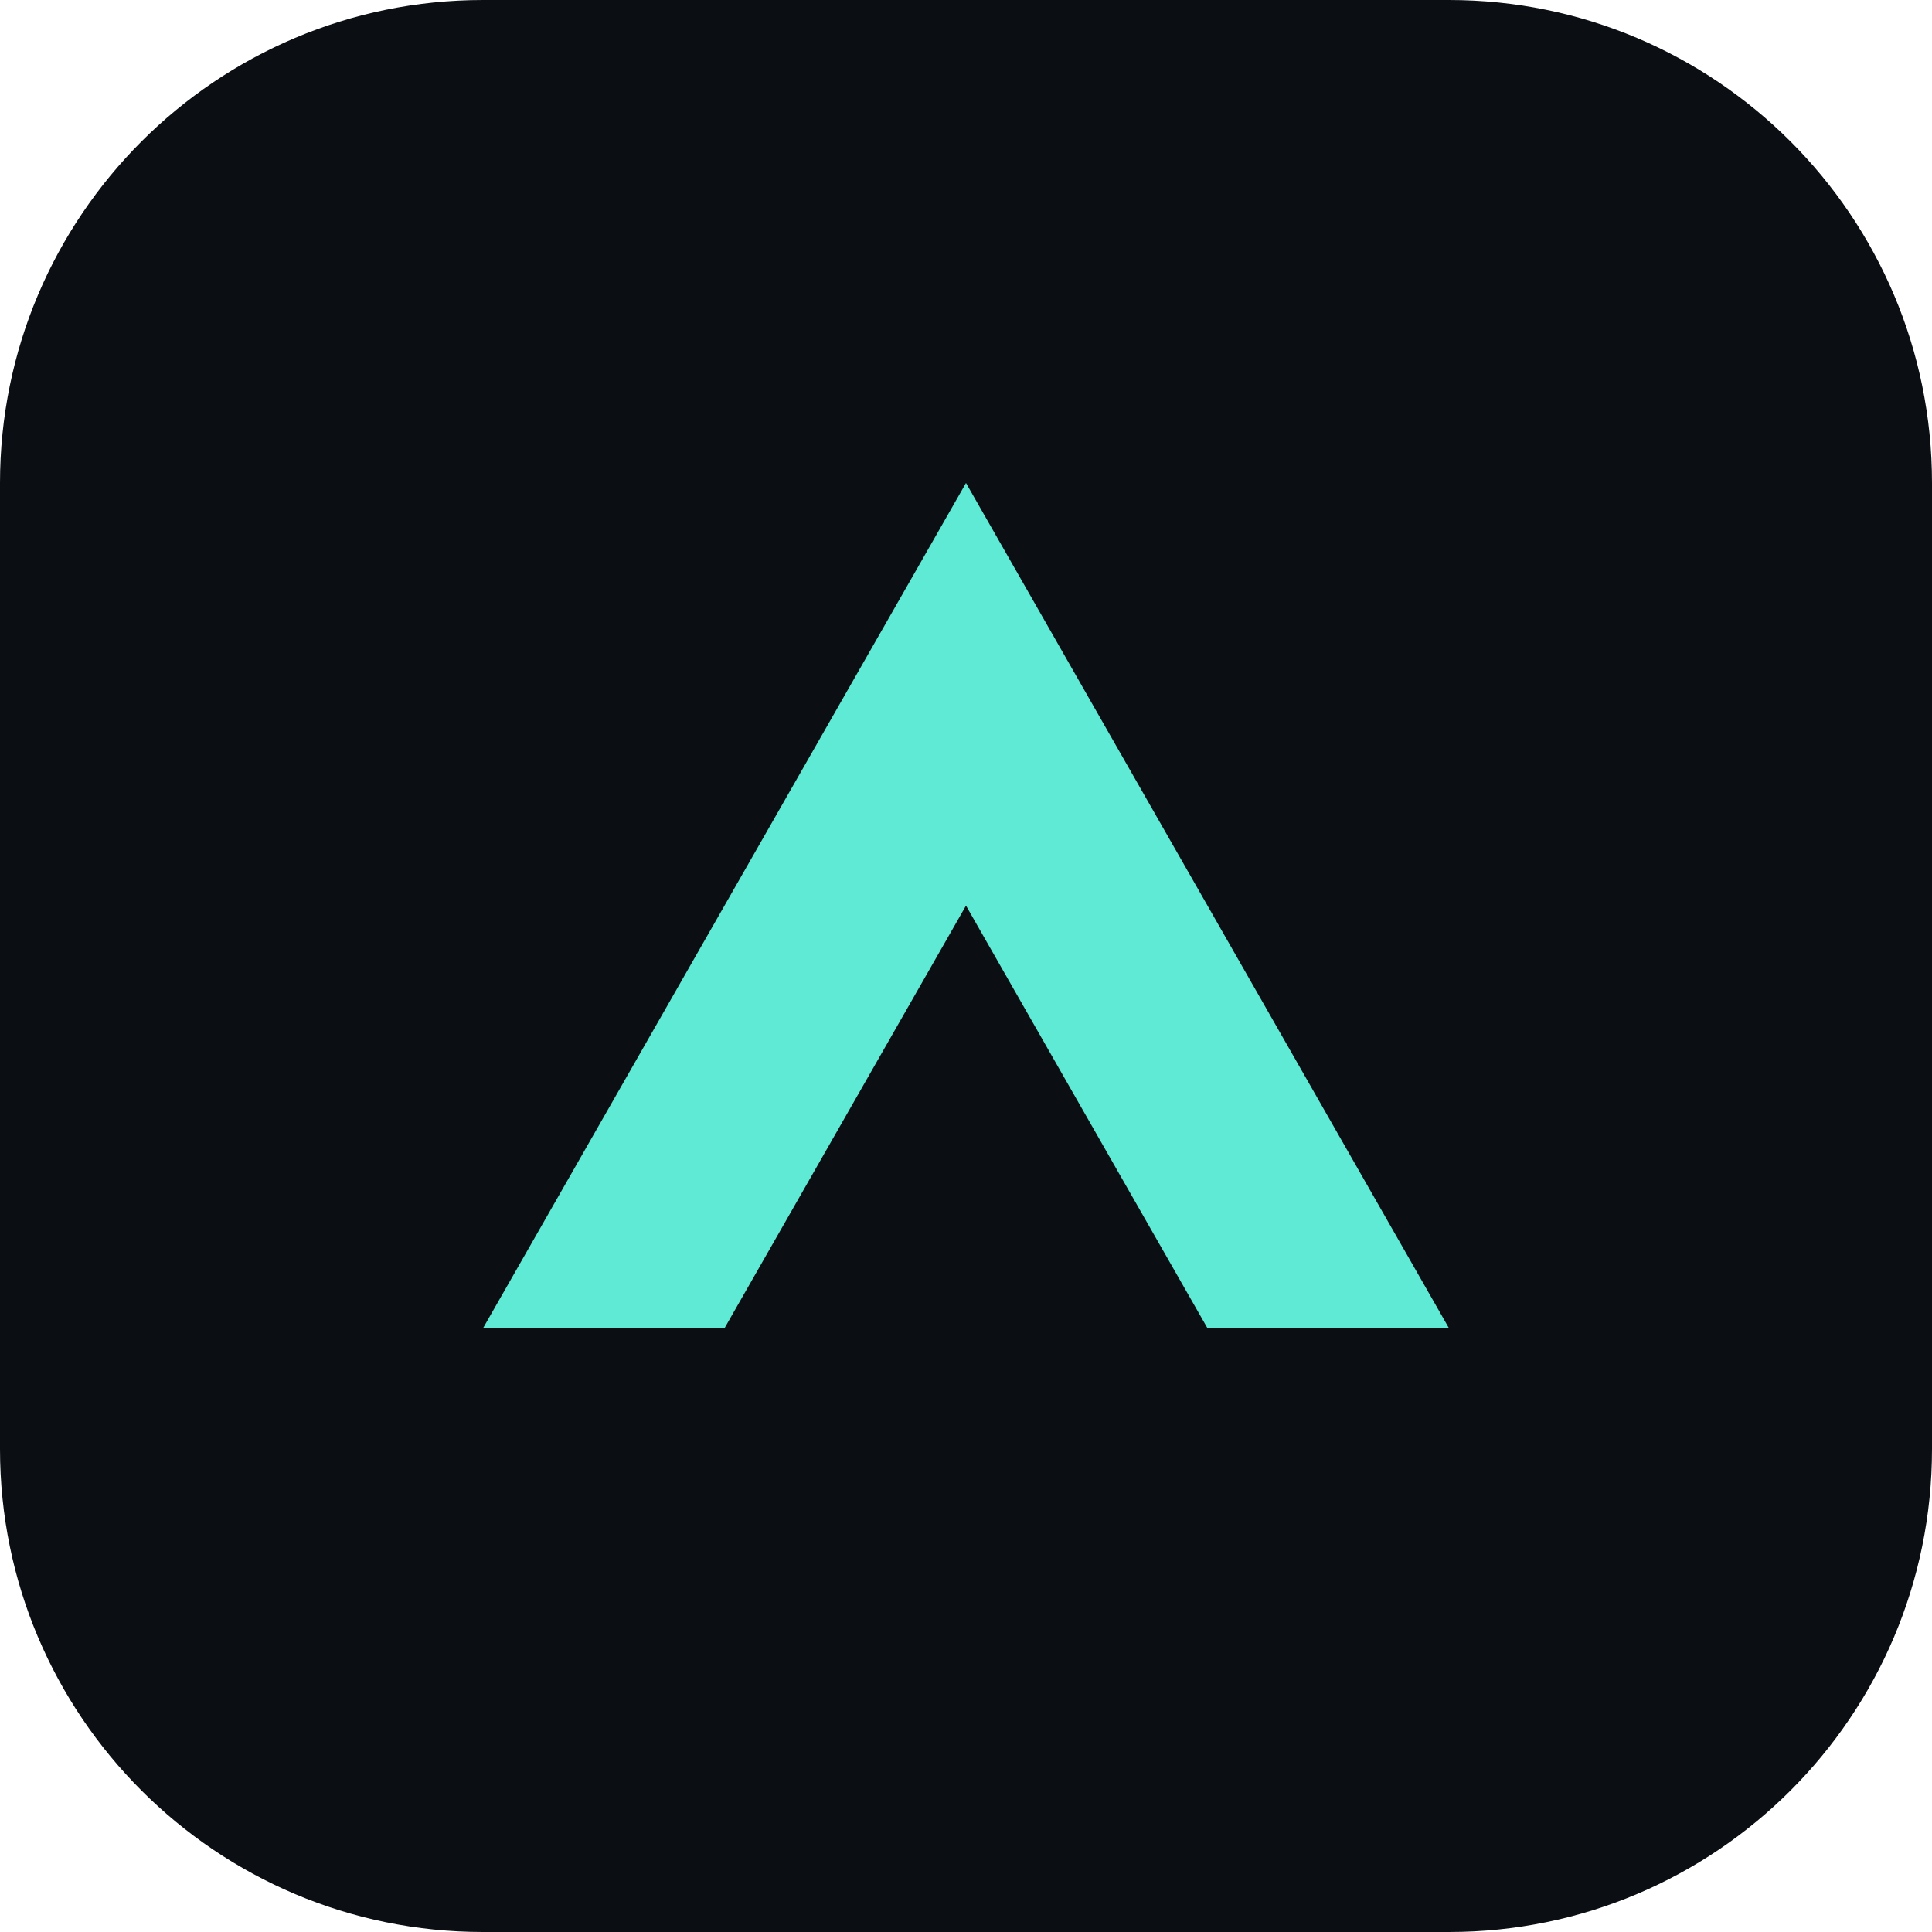
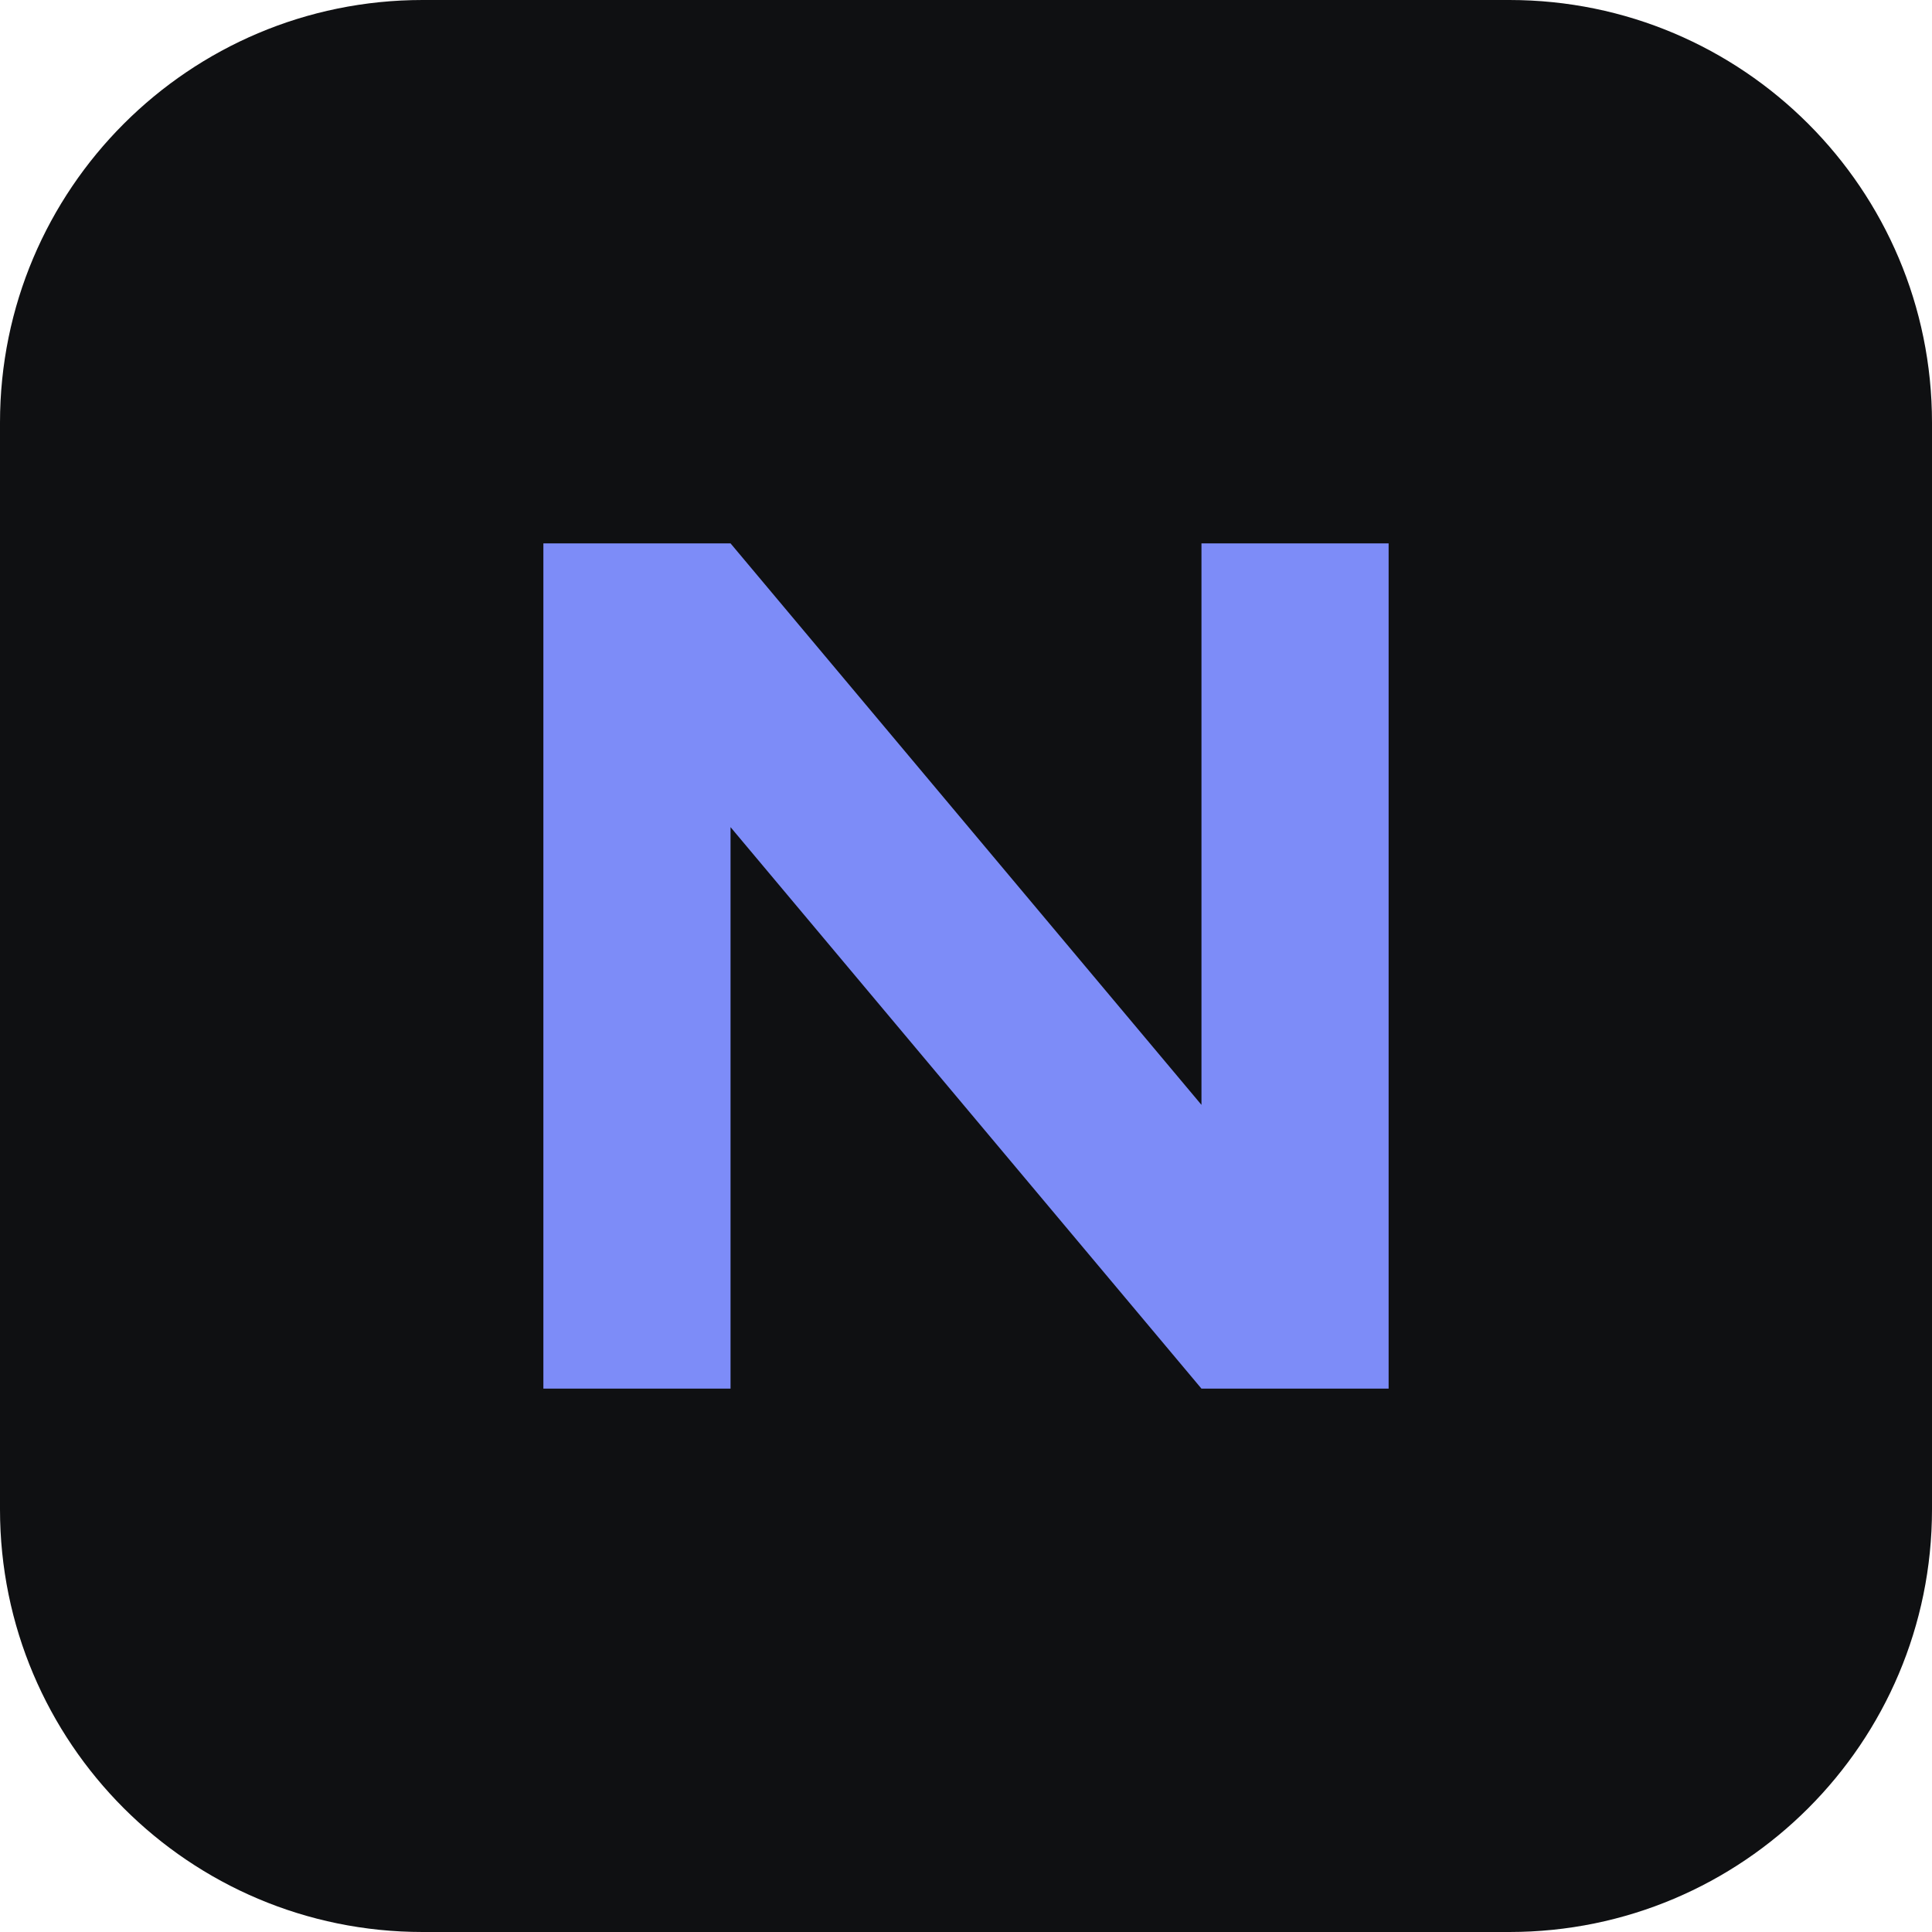
<svg xmlns="http://www.w3.org/2000/svg" viewBox="0 0 32 32">
-   <rect width="32" height="32" rx="8" fill="#0b0f14" />
-   <path d="M8 22 16 8l8 14h-4l-4-7-4 7z" fill="#5eead4" />
+   <rect width="32" height="32" rx="7" fill="#0f1012" />
+   <path d="M9 23V9h3.1l7.8 9.3V9H23v14h-3.1l-7.8-9.3V23z" fill="#7d8cf8" />
</svg>
